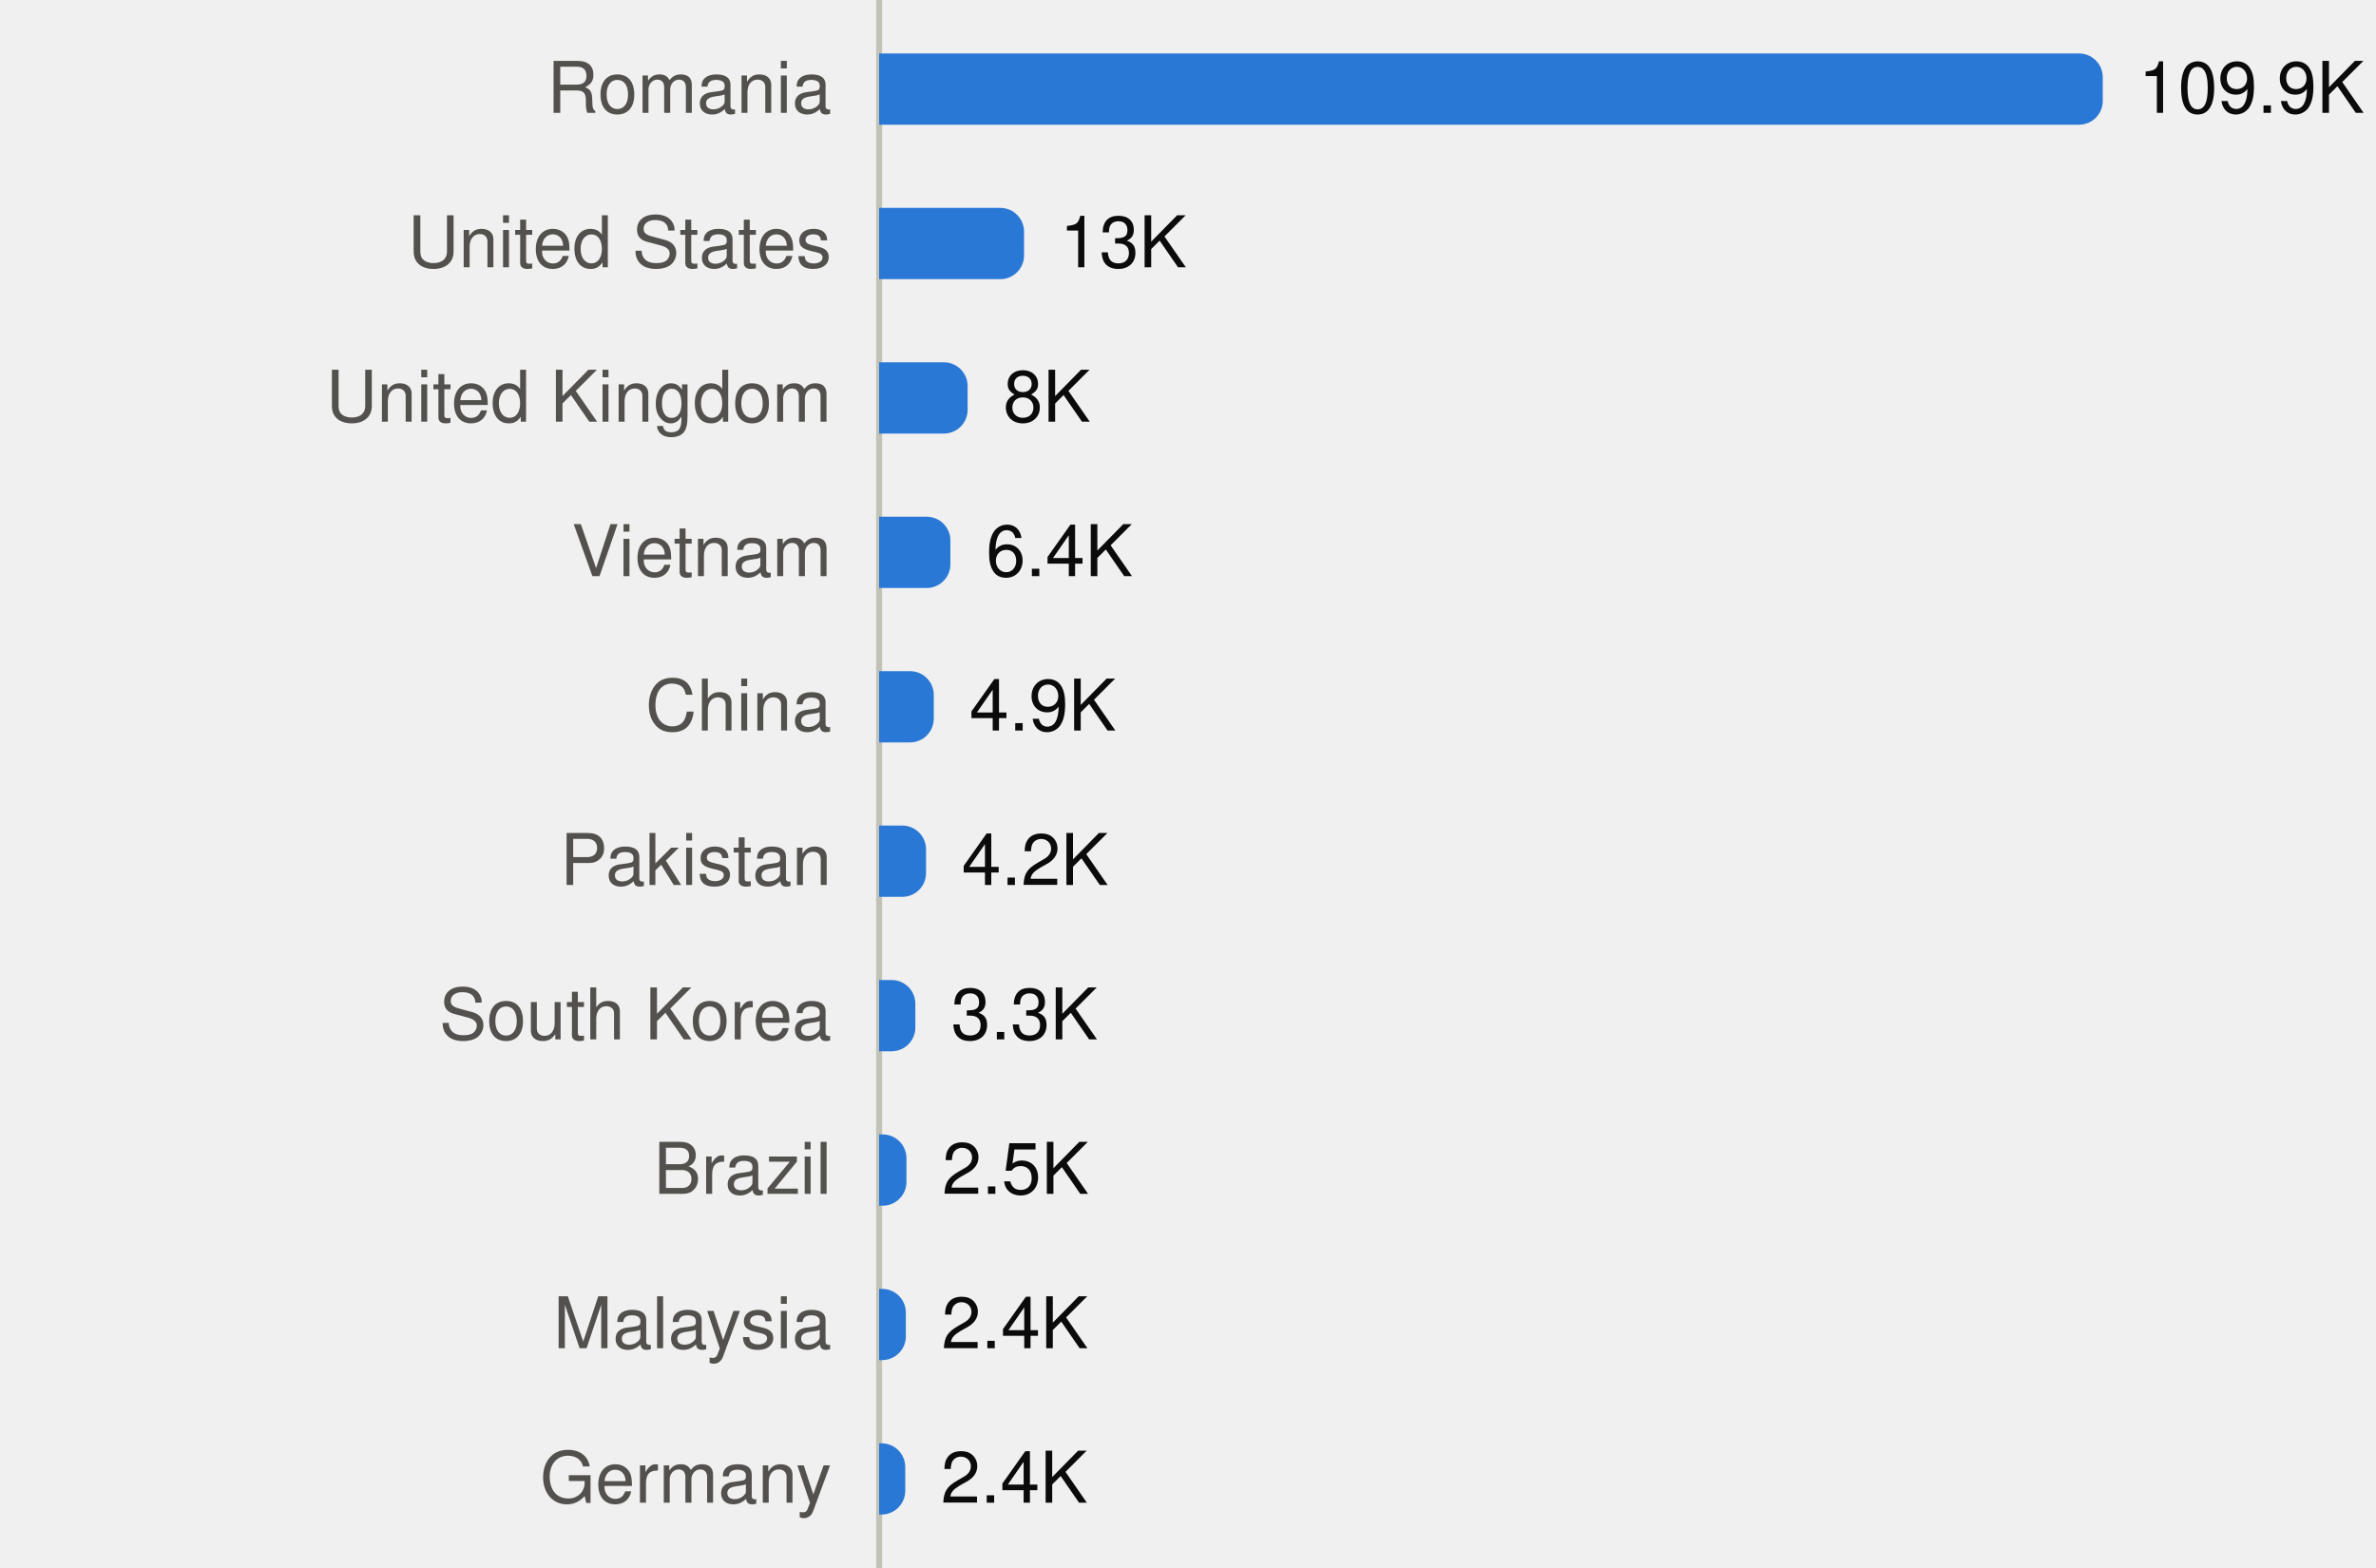
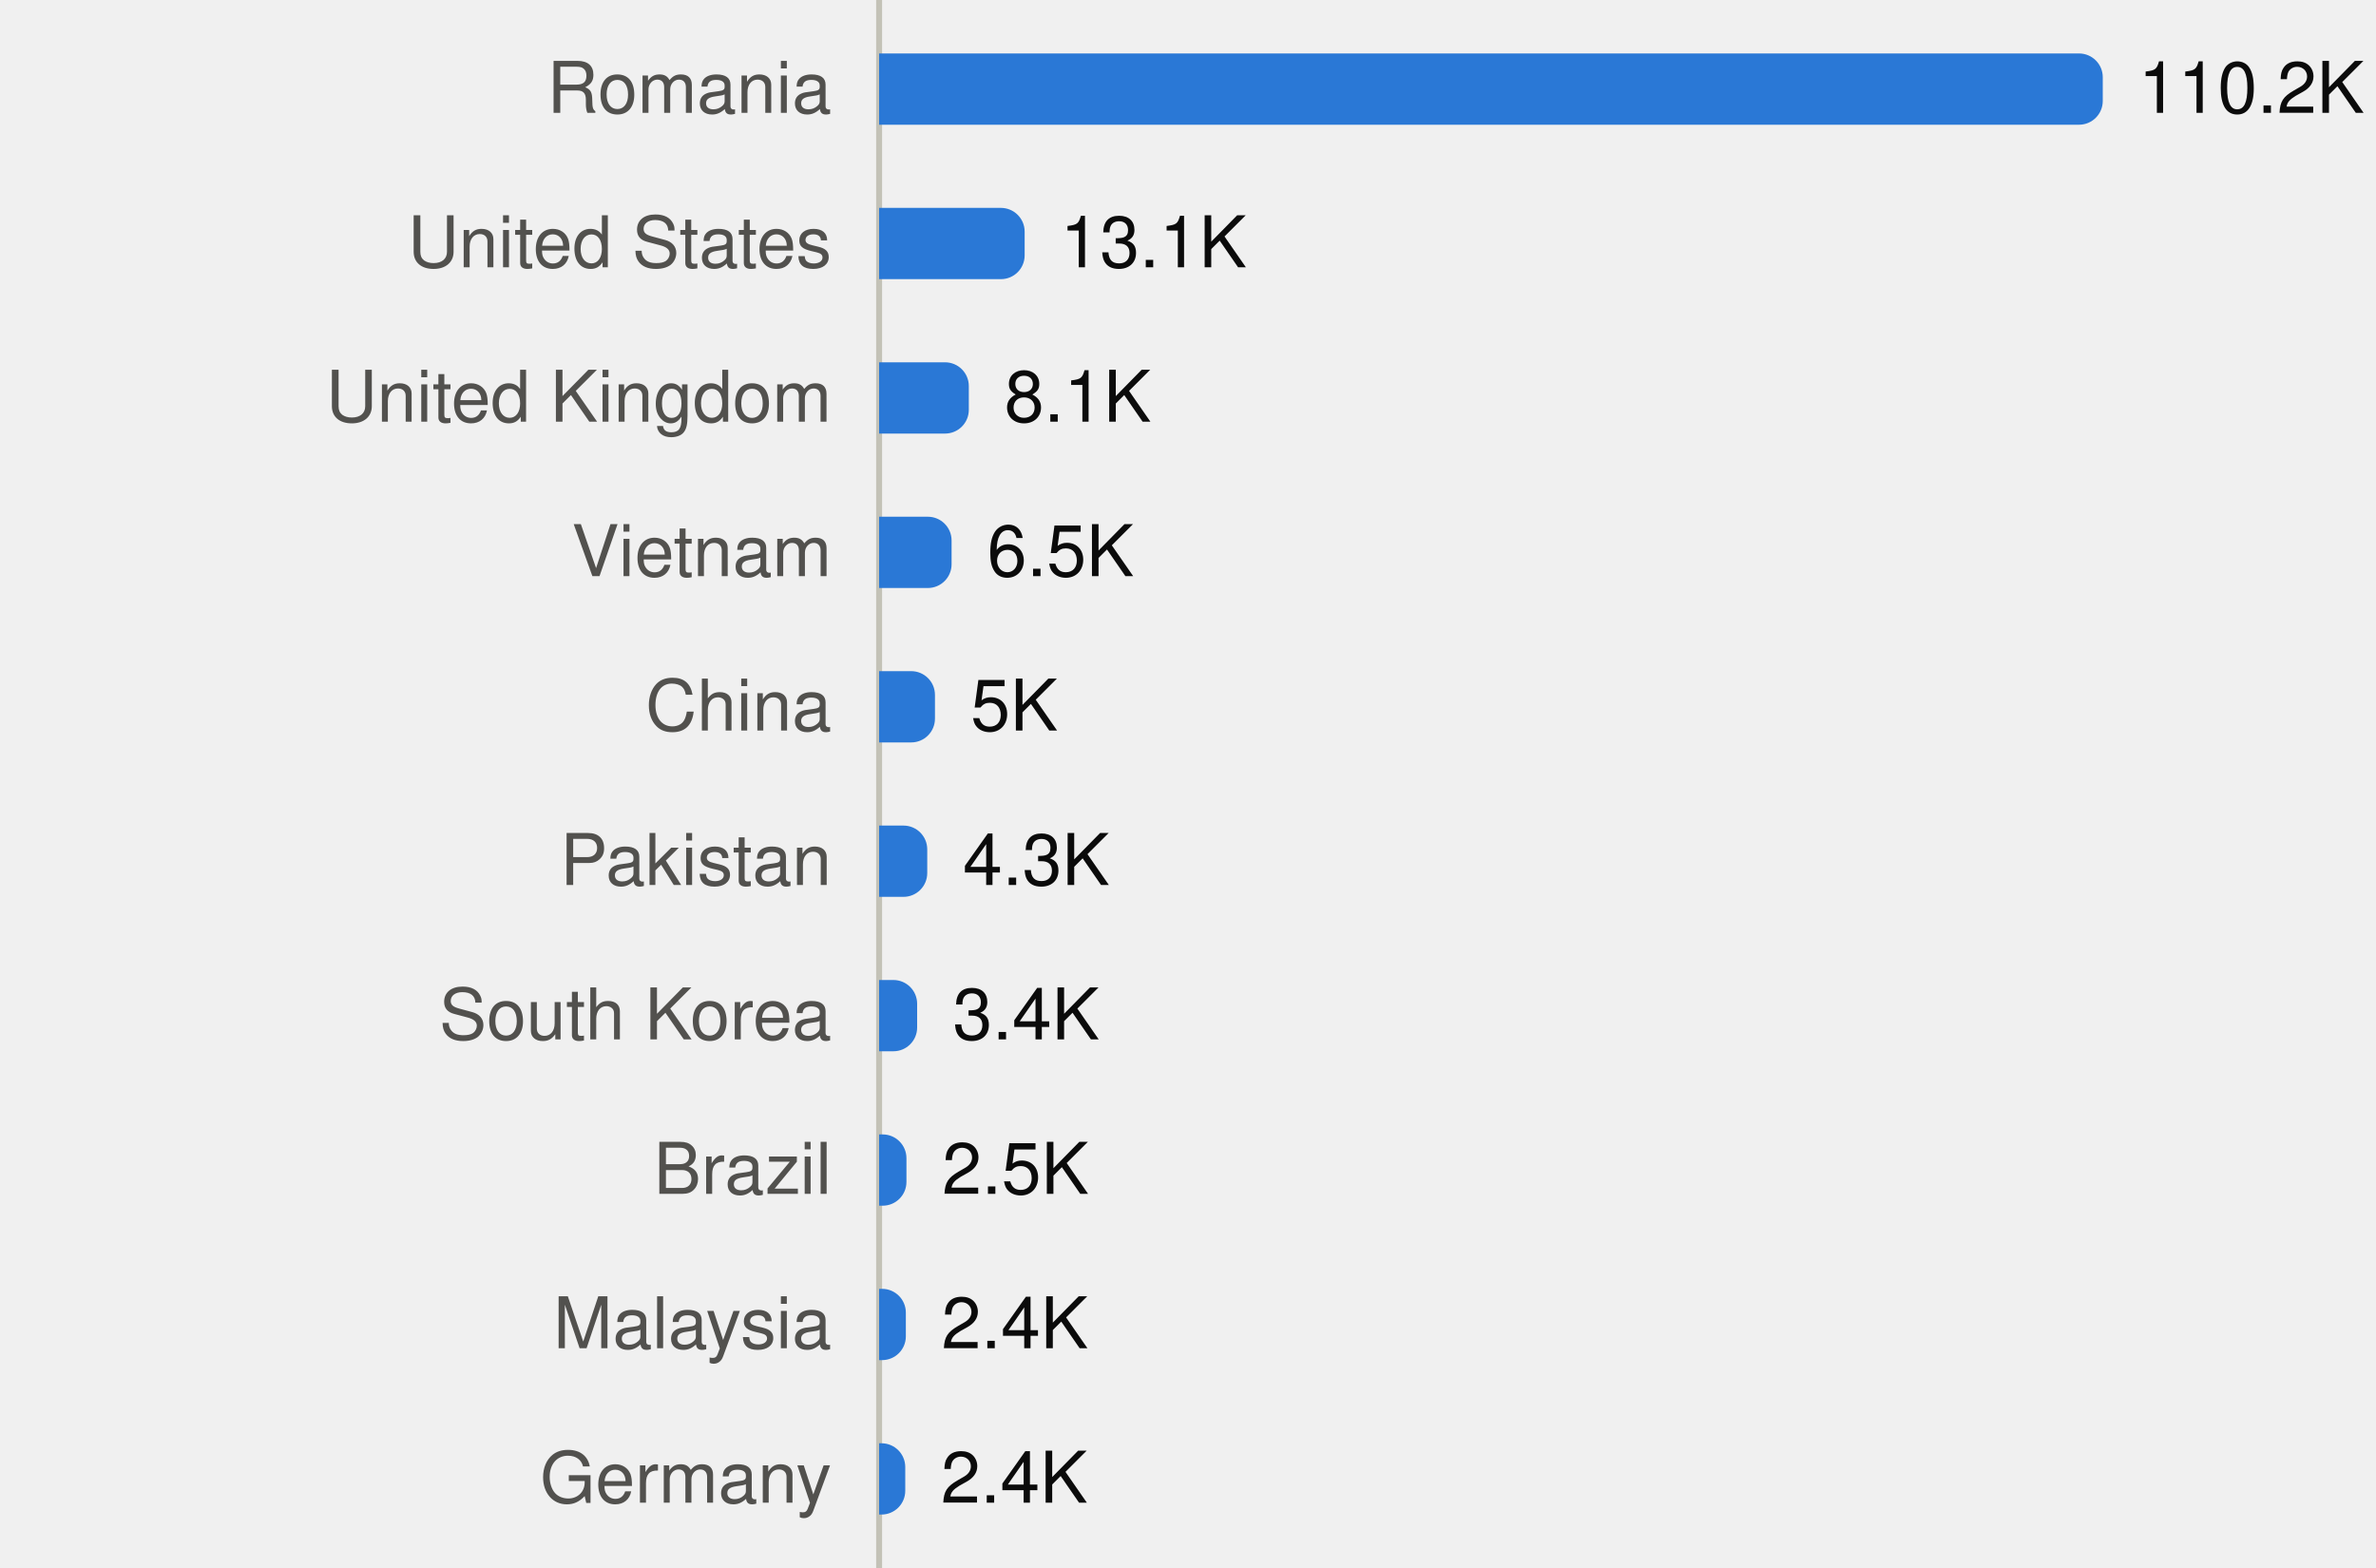
<svg xmlns="http://www.w3.org/2000/svg" viewBox="0 0 400 264" width="400" height="264" role="img">
  <style>
text{font-family:system-ui,-apple-system,"Segoe UI",Helvetica,Arial,sans-serif;font-size:12px}
.mono{font-family:ui-monospace,SFMono-Regular,Menlo,Consolas,monospace;font-size:11.5px}
.ink{fill:#0b0b0b}.ink2{fill:#52514e}.muted{fill:#898781}
.grid{stroke:#e1e0d9}.axis{stroke:#c3c2b7}
.mark{fill:#2a78d6}.line{stroke:#2a78d6;fill:none}.area{fill:#2a78d6;fill-opacity:.1}
.ring{stroke:#ffffff}
@media (prefers-color-scheme:dark){
.ink{fill:#f0efec}.ink2{fill:#c3c2b7}.grid{stroke:#2c2c2a}.axis{stroke:#383835}
.mark{fill:#3987e5}.line{stroke:#3987e5}.area{fill:#3987e5}.ring{stroke:#0d1117}}
</style>
  <line class="axis" x1="148" x2="148" y1="0" y2="264" />
  <text class="ink2" x="140" y="19.0" text-anchor="end">Romania</text>
  <path class="mark" d="M148.0,9.0H350.0A4,4 0 0 1 354.0,13.0V17.0A4,4 0 0 1 350.0,21.0H148.0Z" />
-   <text class="ink" x="360.0" y="19.0">109.9K</text>
+   <text class="ink" x="360.0" y="19.0">110.2K</text>
  <text class="ink2" x="140" y="45.0" text-anchor="end">United States</text>
-   <path class="mark" d="M148.0,35.0H168.4A4,4 0 0 1 172.4,39.0V43.0A4,4 0 0 1 168.4,47.0H148.0Z" />
-   <text class="ink" x="178.4" y="45.0">13K</text>
+   <path class="mark" d="M148.0,35.0H168.5A4,4 0 0 1 172.5,39.0V43.0A4,4 0 0 1 168.5,47.0H148.0Z" />
+   <text class="ink" x="178.5" y="45.0">13.1K</text>
  <text class="ink2" x="140" y="71.0" text-anchor="end">United Kingdom</text>
-   <path class="mark" d="M148.0,61.0H158.9A4,4 0 0 1 162.9,65.0V69.0A4,4 0 0 1 158.9,73.0H148.0Z" />
-   <text class="ink" x="168.9" y="71.0">8K</text>
+   <path class="mark" d="M148.0,61.0H159.1A4,4 0 0 1 163.1,65.0V69.0A4,4 0 0 1 159.1,73.0H148.0Z" />
+   <text class="ink" x="169.1" y="71.0">8.1K</text>
  <text class="ink2" x="140" y="97.0" text-anchor="end">Vietnam</text>
-   <path class="mark" d="M148.0,87.0H156.0A4,4 0 0 1 160.0,91.0V95.0A4,4 0 0 1 156.0,99.0H148.0Z" />
-   <text class="ink" x="166.0" y="97.0">6.4K</text>
+   <path class="mark" d="M148.0,87.0H156.2A4,4 0 0 1 160.2,91.0V95.0A4,4 0 0 1 156.2,99.0H148.0Z" />
+   <text class="ink" x="166.2" y="97.0">6.5K</text>
  <text class="ink2" x="140" y="123.0" text-anchor="end">China</text>
-   <path class="mark" d="M148.0,113.0H153.2A4,4 0 0 1 157.2,117.0V121.0A4,4 0 0 1 153.2,125.0H148.0Z" />
-   <text class="ink" x="163.2" y="123.0">4.9K</text>
+   <path class="mark" d="M148.0,113.0H153.4A4,4 0 0 1 157.4,117.0V121.0A4,4 0 0 1 153.4,125.0H148.0Z" />
+   <text class="ink" x="163.4" y="123.0">5K</text>
  <text class="ink2" x="140" y="149.0" text-anchor="end">Pakistan</text>
-   <path class="mark" d="M148.0,139.0H151.9A4,4 0 0 1 155.9,143.0V147.0A4,4 0 0 1 151.9,151.0H148.0Z" />
-   <text class="ink" x="161.9" y="149.0">4.2K</text>
+   <path class="mark" d="M148.0,139.0H152.1A4,4 0 0 1 156.1,143.0V147.0A4,4 0 0 1 152.1,151.0H148.0Z" />
+   <text class="ink" x="162.1" y="149.0">4.3K</text>
  <text class="ink2" x="140" y="175.0" text-anchor="end">South Korea</text>
-   <path class="mark" d="M148.0,165.0H150.1A4,4 0 0 1 154.1,169.0V173.0A4,4 0 0 1 150.1,177.0H148.0Z" />
-   <text class="ink" x="160.1" y="175.0">3.3K</text>
+   <path class="mark" d="M148.0,165.0H150.4A4,4 0 0 1 154.4,169.0V173.0A4,4 0 0 1 150.4,177.0H148.0Z" />
+   <text class="ink" x="160.4" y="175.0">3.4K</text>
  <text class="ink2" x="140" y="201.0" text-anchor="end">Brazil</text>
  <path class="mark" d="M148.0,191.0H148.6A4,4 0 0 1 152.6,195.0V199.0A4,4 0 0 1 148.6,203.0H148.0Z" />
  <text class="ink" x="158.6" y="201.0">2.5K</text>
  <text class="ink2" x="140" y="227.0" text-anchor="end">Malaysia</text>
  <path class="mark" d="M148.0,217.0H148.5A4,4 0 0 1 152.5,221.0V225.0A4,4 0 0 1 148.5,229.0H148.0Z" />
  <text class="ink" x="158.5" y="227.0">2.4K</text>
  <text class="ink2" x="140" y="253.0" text-anchor="end">Germany</text>
  <path class="mark" d="M148.0,243.0H148.4A4,4 0 0 1 152.4,247.0V251.0A4,4 0 0 1 148.4,255.0H148.0Z" />
  <text class="ink" x="158.4" y="253.0">2.4K</text>
</svg>
